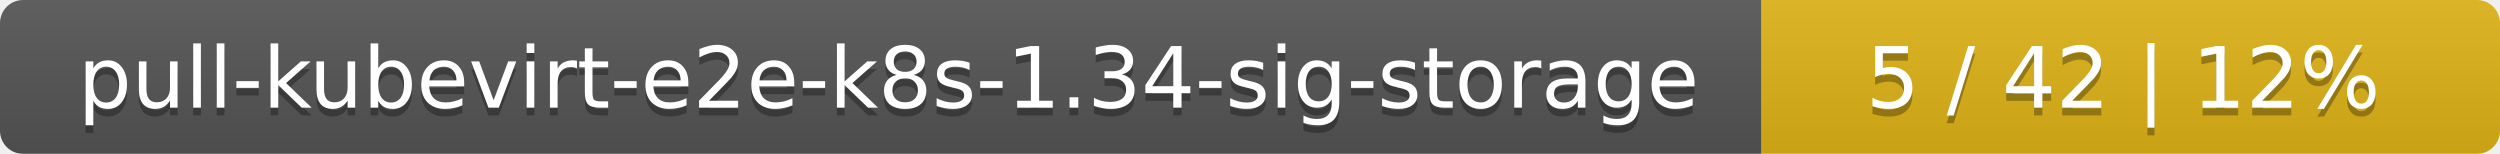
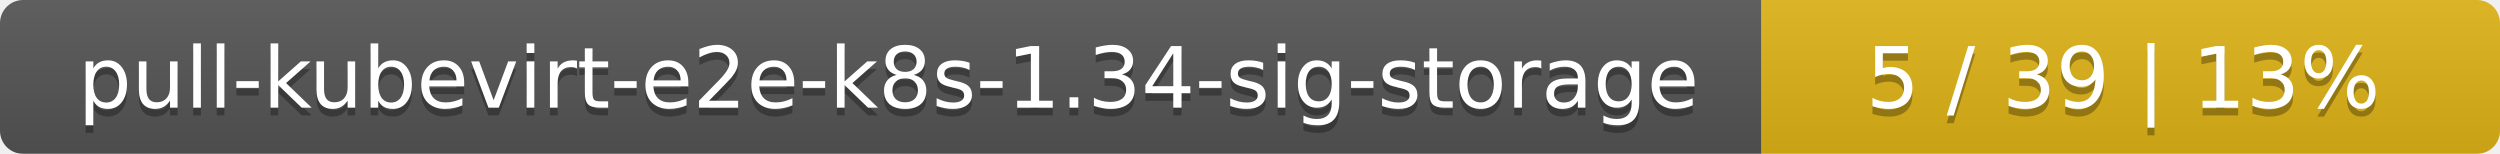
<svg xmlns="http://www.w3.org/2000/svg" width="325" height="20">
  <linearGradient id="smooth" x2="0" y2="100%">
    <stop offset="0" stop-color="#bbb" stop-opacity=".1" />
    <stop offset="1" stop-opacity=".1" />
  </linearGradient>
  <mask id="round">
    <rect width="325" height="20" rx="3" fill="#fff" />
  </mask>
  <g mask="url(#round)">
    <rect width="229" height="20" fill="#555" />
    <rect x="229" width="96" height="20" fill="#dfb317" />
    <rect width="325" height="20" fill="url(#smooth)" />
  </g>
  <g fill="#fff" text-anchor="middle" font-family="DejaVu Sans,Verdana,Geneva,sans-serif" font-size="11">
    <text x="115.5" y="15" fill="#010101" fill-opacity=".3">pull-kubevirt-e2e-k8s-1.34-sig-storage</text>
    <text x="115.5" y="14">pull-kubevirt-e2e-k8s-1.34-sig-storage</text>
-     <text x="276" y="15" fill="#010101" fill-opacity=".3">5 / 42    |    12%</text>
-     <text x="276" y="14">5 / 42    |    12%</text>
+     <text x="276" y="15" fill="#010101" fill-opacity=".3">5 / 39    |    13%</text>
+     <text x="276" y="14">5 / 39    |    13%</text>
  </g>
</svg>
